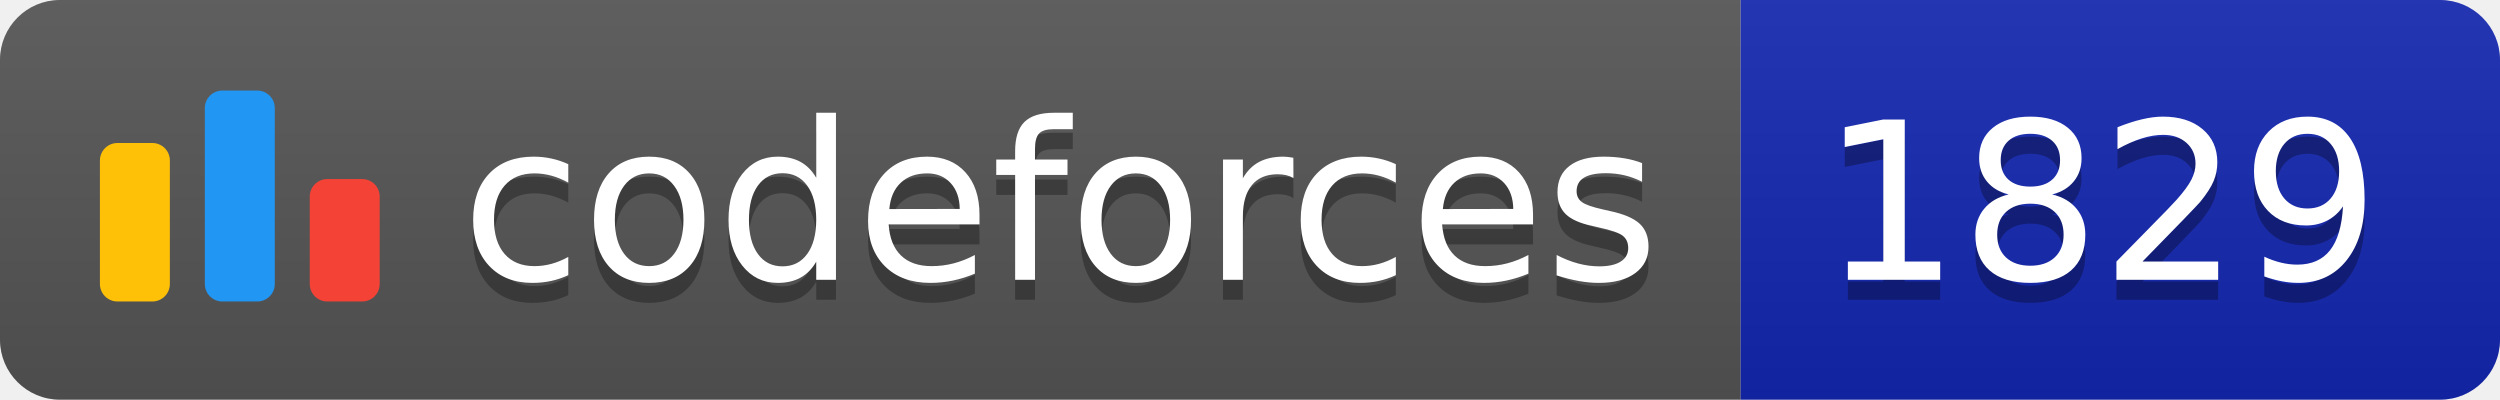
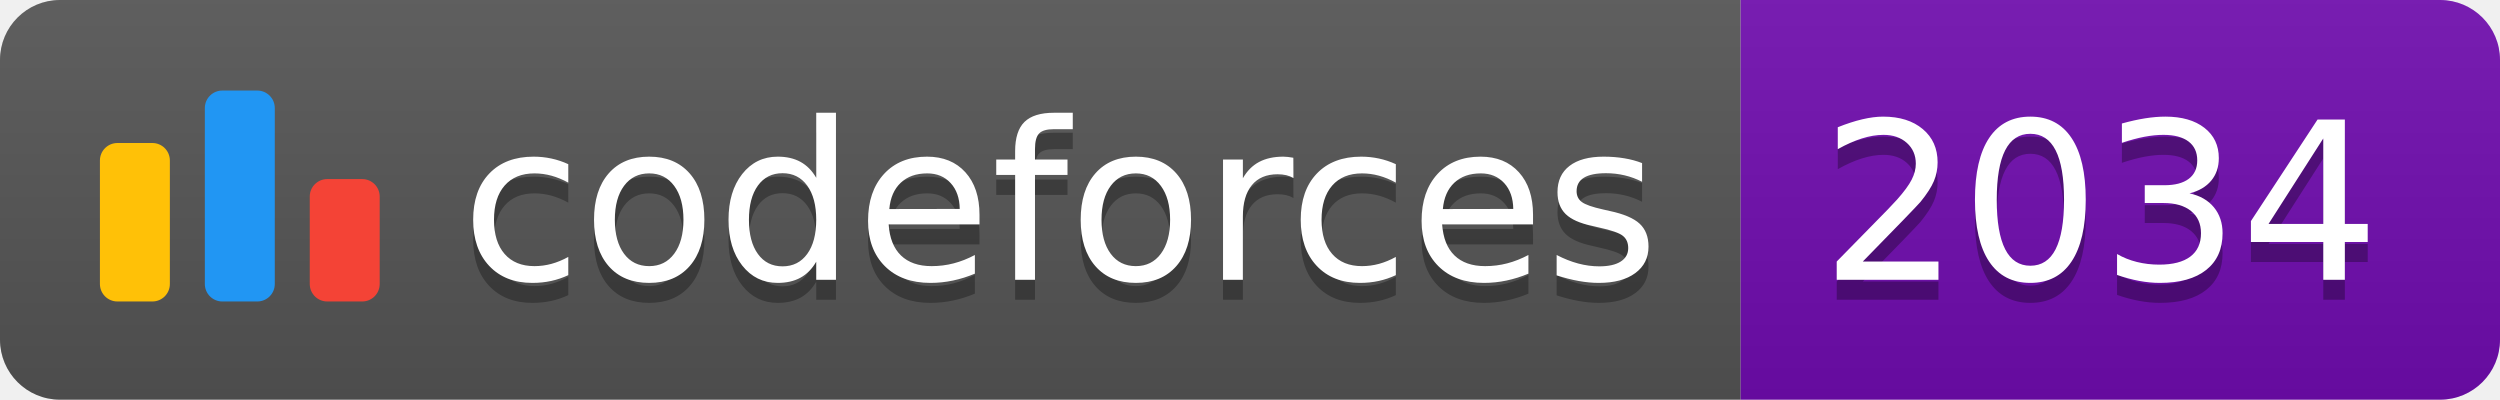
<svg xmlns="http://www.w3.org/2000/svg" width="125.1" height="20">
  <linearGradient id="smooth" x2="0" y2="100%">
    <stop offset="0" stop-color="#bbb" stop-opacity=".1" />
    <stop offset="1" stop-opacity=".1" />
  </linearGradient>
  <clipPath id="round">
    <rect width="125.1" height="20" rx="3" fill="#fff" />
  </clipPath>
  <g clip-path="url(#round)">
    <rect width="87.1" height="20" fill="#555" />
-     <rect x="87.1" width="38.0" height="20" fill="#1427B2" />
+     <rect x="87.1" width="38.0" height="20" fill="#700CB0" />
    <rect width="125.1" height="20" fill="url(#smooth)" />
  </g>
  <g fill="#fff" text-anchor="middle" font-family="DejaVu Sans,Verdana,Geneva,sans-serif" font-size="110">
    <svg x="5" y="3" class="logo" width="14" height="14" viewBox="0 0 32 25" fill="none">
      <rect y="6" width="8" height="18.125" rx="2" fill="#FFC107" />
      <rect x="24" y="10.125" width="8" height="14" rx="2" fill="#F44336" />
      <rect x="12" width="8" height="24.125" rx="2" fill="#2196F3" />
    </svg>
    <text x="530.5" y="150" fill="#010101" fill-opacity=".3" transform="scale(0.1)" textLength="601.0" lengthAdjust="spacing">codeforces
        </text>
    <text x="530.5" y="140" transform="scale(0.1)" textLength="601.0" lengthAdjust="spacing">codeforces</text>
-     <text x="1051.0" y="150" fill="#010101" fill-opacity=".3" transform="scale(0.1)" textLength="280.0" lengthAdjust="spacing">1829
+     <text x="1051.0" y="150" fill="#010101" fill-opacity=".3" transform="scale(0.1)" textLength="280.0" lengthAdjust="spacing">2034
        </text>
-     <text x="1051.0" y="140" transform="scale(0.1)" textLength="280.0" lengthAdjust="spacing">1829</text>
+     <text x="1051.0" y="140" transform="scale(0.1)" textLength="280.0" lengthAdjust="spacing">2034</text>
  </g>
</svg>
